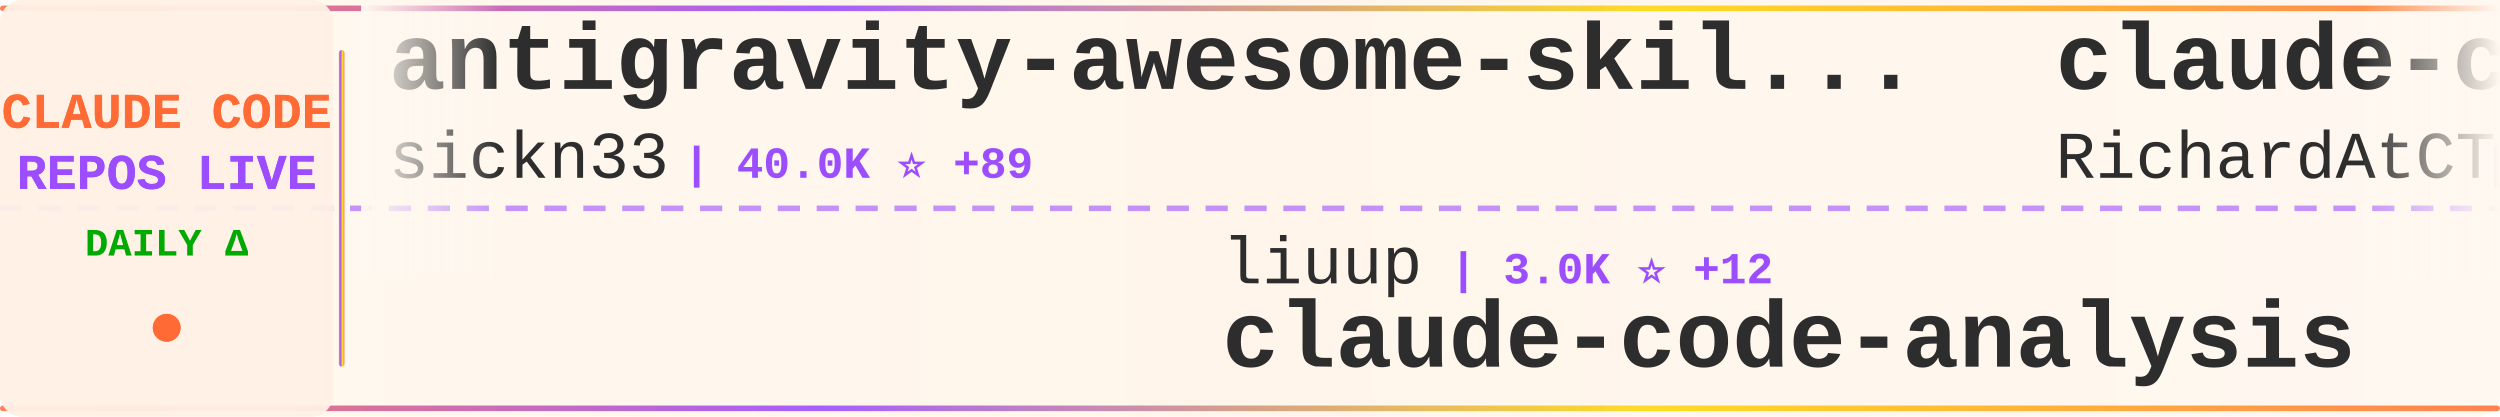
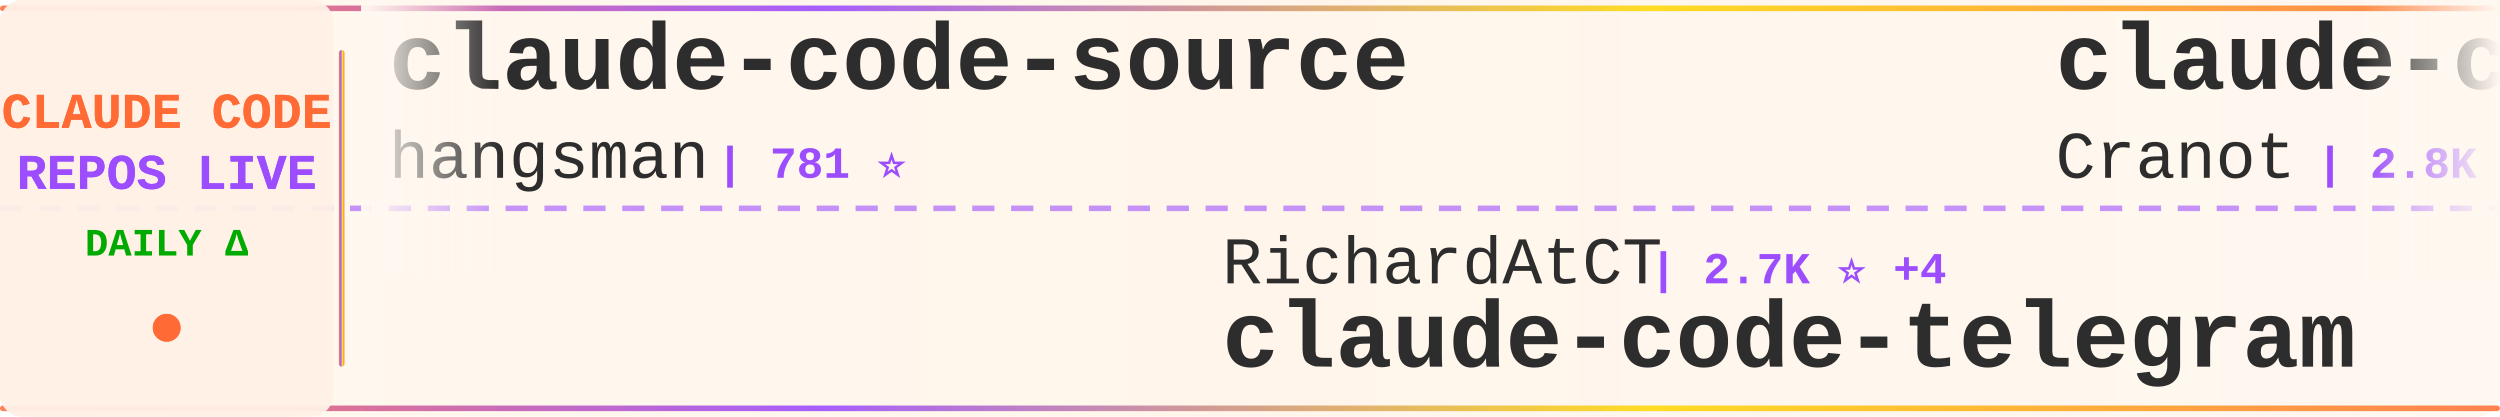
<svg xmlns="http://www.w3.org/2000/svg" width="900" height="150">
  <defs>
    <linearGradient id="tickerBg" x1="0%" y1="0%" x2="100%" y2="0%">
      <stop offset="0%" style="stop-color:#fff8f0;stop-opacity:0.98" />
      <stop offset="50%" style="stop-color:#fff5eb;stop-opacity:1" />
      <stop offset="100%" style="stop-color:#fff8f0;stop-opacity:0.98" />
    </linearGradient>
    <linearGradient id="borderGrad" x1="0%" y1="0%" x2="100%" y2="0%">
      <stop offset="0%" style="stop-color:#FF6B35;stop-opacity:0.85">
        <animate attributeName="stop-opacity" values="0.85;1;0.85" dur="2s" repeatCount="indefinite" />
      </stop>
      <stop offset="33%" style="stop-color:#9C4EFF;stop-opacity:0.9">
        <animate attributeName="stop-opacity" values="0.9;1;0.9" dur="2.2s" repeatCount="indefinite" />
      </stop>
      <stop offset="66%" style="stop-color:#FFD700;stop-opacity:0.85">
        <animate attributeName="stop-opacity" values="0.85;1;0.85" dur="1.8s" repeatCount="indefinite" />
      </stop>
      <stop offset="100%" style="stop-color:#FF6B35;stop-opacity:0.85">
        <animate attributeName="stop-opacity" values="0.85;1;0.85" dur="2s" repeatCount="indefinite" />
      </stop>
    </linearGradient>
    <filter id="textGlow">
      <feGaussianBlur stdDeviation="0.15" result="coloredBlur" />
      <feMerge>
        <feMergeNode in="coloredBlur" />
        <feMergeNode in="SourceGraphic" />
      </feMerge>
    </filter>
    <filter id="metricGlow">
      <feGaussianBlur stdDeviation="0.2" result="coloredBlur" />
      <feMerge>
        <feMergeNode in="coloredBlur" />
        <feMergeNode in="SourceGraphic" />
      </feMerge>
    </filter>
    <linearGradient id="leftFade" x1="0%" y1="0%" x2="100%" y2="0%">
      <stop offset="0%" style="stop-color:#fff8f0;stop-opacity:1" />
      <stop offset="100%" style="stop-color:#fff8f0;stop-opacity:0" />
    </linearGradient>
    <linearGradient id="rightFade" x1="0%" y1="0%" x2="100%" y2="0%">
      <stop offset="0%" style="stop-color:#fff8f0;stop-opacity:0" />
      <stop offset="100%" style="stop-color:#fff8f0;stop-opacity:1" />
    </linearGradient>
  </defs>
  <rect width="900" height="150" fill="url(#tickerBg)" rx="8" />
  <rect x="0" y="2" width="900" height="2" fill="url(#borderGrad)" rx="1" />
  <rect x="0" y="146" width="900" height="2" fill="url(#borderGrad)" rx="1" />
  <line x1="0" y1="75" x2="900" y2="75" stroke="#9C4EFF" stroke-width="2" stroke-dasharray="8 6" opacity="0.6" />
  <rect x="0" y="0" width="120" height="150" fill="#fff0e6" opacity="0.95" rx="8" />
  <text x="60" y="46" font-family="'Courier New', monospace" font-size="18" font-weight="bold" fill="#FF6B35" text-anchor="middle" filter="url(#textGlow)">
    CLAUDE CODE
  </text>
  <text x="60" y="68" font-family="'Courier New', monospace" font-size="18" font-weight="bold" fill="#9C4EFF" text-anchor="middle" filter="url(#textGlow)">
    REPOS LIVE
  </text>
  <text x="60" y="92" font-family="'Courier New', monospace" font-size="14" font-weight="bold" fill="#00aa00" text-anchor="middle">
    DAILY Δ
  </text>
  <circle cx="60" cy="118" r="5" fill="#FF6B35" filter="url(#metricGlow)">
    <animate attributeName="r" values="4;6;4" dur="1.5s" repeatCount="indefinite" />
    <animate attributeName="opacity" values="0.6;1;0.6" dur="1.5s" repeatCount="indefinite" />
  </circle>
  <rect x="122" y="18" width="2" height="114" fill="url(#borderGrad)" rx="1" />
  <clipPath id="tickerClip">
    <rect x="130" y="0" width="770" height="150" />
  </clipPath>
  <g clip-path="url(#tickerClip)">
    <g id="tickerItems">
      <animateTransform attributeName="transform" attributeType="XML" type="translate" from="0 0" to="-3000 0" dur="54s" repeatCount="indefinite" />
      <g transform="translate(0, 0)">
-         <text x="140" y="32" font-family="'Courier New', monospace" font-size="34" font-weight="bold" fill="#2d2d2d">antigravity-awesome-skil...</text>
-         <text x="140" y="64" font-family="'Courier New', monospace" font-size="24" font-weight="normal" fill="#2d2d2d" opacity="1.0">sickn33</text>
-         <text x="246" y="64" font-family="'Courier New', monospace" font-size="16" font-weight="bold" fill="#9C4EFF"> | 40.0K ⭐ +89</text>
+         <text x="140" y="32" font-family="'Courier New', monospace" font-size="34" font-weight="bold" fill="#2d2d2d">claude-code-source</text>
+         <text x="140" y="64" font-family="'Courier New', monospace" font-size="24" font-weight="normal" fill="#2d2d2d" opacity="1.0">hangsman</text>
+         <text x="258" y="64" font-family="'Courier New', monospace" font-size="16" font-weight="bold" fill="#9C4EFF"> | 781 ⭐</text>
      </g>
      <g transform="translate(300, 0)">
-         <text x="140" y="102" font-family="'Courier New', monospace" font-size="24" font-weight="normal" fill="#2d2d2d" opacity="1.0">liuup</text>
-         <text x="222" y="102" font-family="'Courier New', monospace" font-size="16" font-weight="bold" fill="#9C4EFF"> | 3.0K ⭐ +12</text>
-         <text x="140" y="132" font-family="'Courier New', monospace" font-size="34" font-weight="bold" fill="#2d2d2d">claude-code-analysis</text>
+         <text x="140" y="102" font-family="'Courier New', monospace" font-size="24" font-weight="normal" fill="#2d2d2d" opacity="1.0">RichardAtCT</text>
+         <text x="294" y="102" font-family="'Courier New', monospace" font-size="16" font-weight="bold" fill="#9C4EFF"> | 2.7K ⭐ +4</text>
+         <text x="140" y="132" font-family="'Courier New', monospace" font-size="34" font-weight="bold" fill="#2d2d2d">claude-code-telegram</text>
      </g>
      <g transform="translate(600, 0)">
-         <text x="140" y="32" font-family="'Courier New', monospace" font-size="34" font-weight="bold" fill="#2d2d2d">claude-code-telegram</text>
-         <text x="140" y="64" font-family="'Courier New', monospace" font-size="24" font-weight="normal" fill="#2d2d2d" opacity="1.0">RichardAtCT</text>
-         <text x="294" y="64" font-family="'Courier New', monospace" font-size="16" font-weight="bold" fill="#9C4EFF"> | 2.7K ⭐ +5</text>
-       </g>
-       <g transform="translate(900, 0)">
-         <text x="140" y="102" font-family="'Courier New', monospace" font-size="24" font-weight="normal" fill="#2d2d2d" opacity="1.0">zstmfhy</text>
-         <text x="246" y="102" font-family="'Courier New', monospace" font-size="16" font-weight="bold" fill="#9C4EFF"> | 190 ⭐</text>
-         <text x="140" y="132" font-family="'Courier New', monospace" font-size="34" font-weight="bold" fill="#2d2d2d">Claude-code</text>
-       </g>
-       <g transform="translate(1200, 0)">
-         <text x="140" y="32" font-family="'Courier New', monospace" font-size="34" font-weight="bold" fill="#2d2d2d">claude-code-workflows</text>
-         <text x="140" y="64" font-family="'Courier New', monospace" font-size="24" font-weight="normal" fill="#2d2d2d" opacity="1.0">OneRedOak</text>
-         <text x="270" y="64" font-family="'Courier New', monospace" font-size="16" font-weight="bold" fill="#9C4EFF"> | 3.8K ⭐ +4</text>
-       </g>
-       <g transform="translate(1500, 0)">
-         <text x="140" y="102" font-family="'Courier New', monospace" font-size="24" font-weight="normal" fill="#2d2d2d" opacity="1.0">fazxes</text>
-         <text x="234" y="102" font-family="'Courier New', monospace" font-size="16" font-weight="bold" fill="#9C4EFF"> | 220 ⭐</text>
-         <text x="140" y="132" font-family="'Courier New', monospace" font-size="34" font-weight="bold" fill="#2d2d2d">Claude-code</text>
-       </g>
-       <g transform="translate(1800, 0)">
        <text x="140" y="32" font-family="'Courier New', monospace" font-size="34" font-weight="bold" fill="#2d2d2d">claude-code-guide</text>
        <text x="140" y="64" font-family="'Courier New', monospace" font-size="24" font-weight="normal" fill="#2d2d2d" opacity="1.0">Cranot</text>
        <text x="234" y="64" font-family="'Courier New', monospace" font-size="16" font-weight="bold" fill="#9C4EFF"> | 2.8K ⭐ +1</text>
      </g>
+       <g transform="translate(900, 0)">
+         <text x="140" y="102" font-family="'Courier New', monospace" font-size="24" font-weight="normal" fill="#2d2d2d" opacity="1.0">router-for-me</text>
+         <text x="318" y="102" font-family="'Courier New', monospace" font-size="16" font-weight="bold" fill="#9C4EFF"> | 36.4K ⭐ +136</text>
+         <text x="140" y="132" font-family="'Courier New', monospace" font-size="34" font-weight="bold" fill="#2d2d2d">CLIProxyAPI</text>
+       </g>
+       <g transform="translate(1200, 0)">
+         <text x="140" y="32" font-family="'Courier New', monospace" font-size="34" font-weight="bold" fill="#2d2d2d">learn-claude-code</text>
+         <text x="140" y="64" font-family="'Courier New', monospace" font-size="24" font-weight="normal" fill="#2d2d2d" opacity="1.0">shareAI-lab</text>
+         <text x="294" y="64" font-family="'Courier New', monospace" font-size="16" font-weight="bold" fill="#9C4EFF"> | 65.2K ⭐ +169</text>
+       </g>
+       <g transform="translate(1500, 0)">
+         <text x="140" y="102" font-family="'Courier New', monospace" font-size="24" font-weight="normal" fill="#2d2d2d" opacity="1.0">affaan-m</text>
+         <text x="258" y="102" font-family="'Courier New', monospace" font-size="16" font-weight="bold" fill="#9C4EFF"> | 209.8K ⭐ +733</text>
+         <text x="140" y="132" font-family="'Courier New', monospace" font-size="34" font-weight="bold" fill="#2d2d2d">ECC</text>
+       </g>
+       <g transform="translate(1800, 0)">
+         <text x="140" y="32" font-family="'Courier New', monospace" font-size="34" font-weight="bold" fill="#2d2d2d">claude-code-security-rev...</text>
+         <text x="140" y="64" font-family="'Courier New', monospace" font-size="24" font-weight="normal" fill="#2d2d2d" opacity="1.0">anthropics</text>
+         <text x="282" y="64" font-family="'Courier New', monospace" font-size="16" font-weight="bold" fill="#9C4EFF"> | 5.0K ⭐ +76</text>
+       </g>
      <g transform="translate(2100, 0)">
-         <text x="140" y="102" font-family="'Courier New', monospace" font-size="24" font-weight="normal" fill="#2d2d2d" opacity="1.0">luongnv89</text>
-         <text x="270" y="102" font-family="'Courier New', monospace" font-size="16" font-weight="bold" fill="#9C4EFF"> | 35.3K ⭐ +186</text>
-         <text x="140" y="132" font-family="'Courier New', monospace" font-size="34" font-weight="bold" fill="#2d2d2d">claude-howto</text>
+         <text x="140" y="102" font-family="'Courier New', monospace" font-size="24" font-weight="normal" fill="#2d2d2d" opacity="1.0">fuergaosi233</text>
+         <text x="306" y="102" font-family="'Courier New', monospace" font-size="16" font-weight="bold" fill="#9C4EFF"> | 2.7K ⭐ +1</text>
+         <text x="140" y="132" font-family="'Courier New', monospace" font-size="34" font-weight="bold" fill="#2d2d2d">claude-code-proxy</text>
      </g>
      <g transform="translate(2400, 0)">
-         <text x="140" y="32" font-family="'Courier New', monospace" font-size="34" font-weight="bold" fill="#2d2d2d">claude-code-sourcemap</text>
-         <text x="140" y="64" font-family="'Courier New', monospace" font-size="24" font-weight="normal" fill="#2d2d2d" opacity="1.0">ChinaSiro</text>
-         <text x="270" y="64" font-family="'Courier New', monospace" font-size="16" font-weight="bold" fill="#9C4EFF"> | 9.3K ⭐ +8</text>
+         <text x="140" y="32" font-family="'Courier New', monospace" font-size="34" font-weight="bold" fill="#2d2d2d">Claude-Code-Usage-Monito...</text>
+         <text x="140" y="64" font-family="'Courier New', monospace" font-size="24" font-weight="normal" fill="#2d2d2d" opacity="1.0">Maciek-roboblog</text>
+         <text x="342" y="64" font-family="'Courier New', monospace" font-size="16" font-weight="bold" fill="#9C4EFF"> | 8.2K ⭐ +2</text>
      </g>
      <g transform="translate(2700, 0)">
-         <text x="140" y="102" font-family="'Courier New', monospace" font-size="24" font-weight="normal" fill="#2d2d2d" opacity="1.0">chauncygu</text>
-         <text x="270" y="102" font-family="'Courier New', monospace" font-size="16" font-weight="bold" fill="#9C4EFF"> | 2.6K ⭐ +8</text>
-         <text x="140" y="132" font-family="'Courier New', monospace" font-size="34" font-weight="bold" fill="#2d2d2d">collection-claude-code-s...</text>
+         <text x="140" y="102" font-family="'Courier New', monospace" font-size="24" font-weight="normal" fill="#2d2d2d" opacity="1.0">AprilNEA</text>
+         <text x="258" y="102" font-family="'Courier New', monospace" font-size="16" font-weight="bold" fill="#9C4EFF"> | 385 ⭐ +1</text>
+         <text x="140" y="132" font-family="'Courier New', monospace" font-size="34" font-weight="bold" fill="#2d2d2d">claude-code-source</text>
      </g>
      <g transform="translate(3000, 0)">
-         <text x="140" y="32" font-family="'Courier New', monospace" font-size="34" font-weight="bold" fill="#2d2d2d">antigravity-awesome-skil...</text>
-         <text x="140" y="64" font-family="'Courier New', monospace" font-size="24" font-weight="normal" fill="#2d2d2d" opacity="1.0">sickn33</text>
-         <text x="246" y="64" font-family="'Courier New', monospace" font-size="16" font-weight="bold" fill="#9C4EFF"> | 40.0K ⭐ +89</text>
+         <text x="140" y="32" font-family="'Courier New', monospace" font-size="34" font-weight="bold" fill="#2d2d2d">claude-code-source</text>
+         <text x="140" y="64" font-family="'Courier New', monospace" font-size="24" font-weight="normal" fill="#2d2d2d" opacity="1.0">hangsman</text>
+         <text x="258" y="64" font-family="'Courier New', monospace" font-size="16" font-weight="bold" fill="#9C4EFF"> | 781 ⭐</text>
      </g>
      <g transform="translate(3300, 0)">
-         <text x="140" y="102" font-family="'Courier New', monospace" font-size="24" font-weight="normal" fill="#2d2d2d" opacity="1.0">liuup</text>
-         <text x="222" y="102" font-family="'Courier New', monospace" font-size="16" font-weight="bold" fill="#9C4EFF"> | 3.0K ⭐ +12</text>
-         <text x="140" y="132" font-family="'Courier New', monospace" font-size="34" font-weight="bold" fill="#2d2d2d">claude-code-analysis</text>
+         <text x="140" y="102" font-family="'Courier New', monospace" font-size="24" font-weight="normal" fill="#2d2d2d" opacity="1.0">RichardAtCT</text>
+         <text x="294" y="102" font-family="'Courier New', monospace" font-size="16" font-weight="bold" fill="#9C4EFF"> | 2.7K ⭐ +4</text>
+         <text x="140" y="132" font-family="'Courier New', monospace" font-size="34" font-weight="bold" fill="#2d2d2d">claude-code-telegram</text>
      </g>
      <g transform="translate(3600, 0)">
-         <text x="140" y="32" font-family="'Courier New', monospace" font-size="34" font-weight="bold" fill="#2d2d2d">claude-code-telegram</text>
-         <text x="140" y="64" font-family="'Courier New', monospace" font-size="24" font-weight="normal" fill="#2d2d2d" opacity="1.0">RichardAtCT</text>
-         <text x="294" y="64" font-family="'Courier New', monospace" font-size="16" font-weight="bold" fill="#9C4EFF"> | 2.7K ⭐ +5</text>
+         <text x="140" y="32" font-family="'Courier New', monospace" font-size="34" font-weight="bold" fill="#2d2d2d">claude-code-guide</text>
+         <text x="140" y="64" font-family="'Courier New', monospace" font-size="24" font-weight="normal" fill="#2d2d2d" opacity="1.0">Cranot</text>
+         <text x="234" y="64" font-family="'Courier New', monospace" font-size="16" font-weight="bold" fill="#9C4EFF"> | 2.8K ⭐ +1</text>
      </g>
      <g transform="translate(3900, 0)">
-         <text x="140" y="102" font-family="'Courier New', monospace" font-size="24" font-weight="normal" fill="#2d2d2d" opacity="1.0">zstmfhy</text>
-         <text x="246" y="102" font-family="'Courier New', monospace" font-size="16" font-weight="bold" fill="#9C4EFF"> | 190 ⭐</text>
-         <text x="140" y="132" font-family="'Courier New', monospace" font-size="34" font-weight="bold" fill="#2d2d2d">Claude-code</text>
+         <text x="140" y="102" font-family="'Courier New', monospace" font-size="24" font-weight="normal" fill="#2d2d2d" opacity="1.0">router-for-me</text>
+         <text x="318" y="102" font-family="'Courier New', monospace" font-size="16" font-weight="bold" fill="#9C4EFF"> | 36.4K ⭐ +136</text>
+         <text x="140" y="132" font-family="'Courier New', monospace" font-size="34" font-weight="bold" fill="#2d2d2d">CLIProxyAPI</text>
      </g>
    </g>
  </g>
  <rect x="130" y="0" width="50" height="100" fill="url(#leftFade)" />
  <rect x="850" y="0" width="50" height="100" fill="url(#rightFade)" />
</svg>
